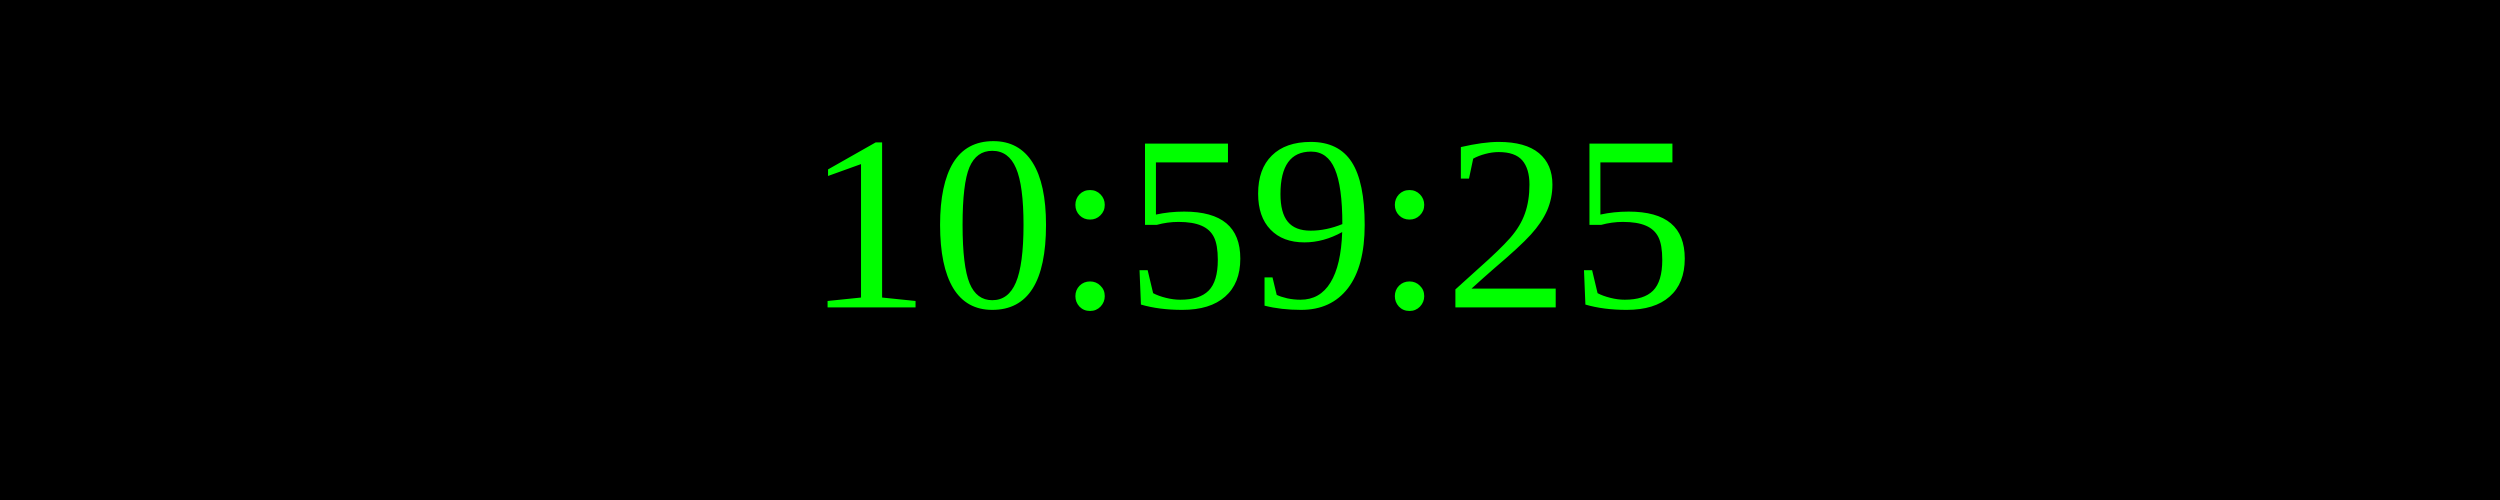
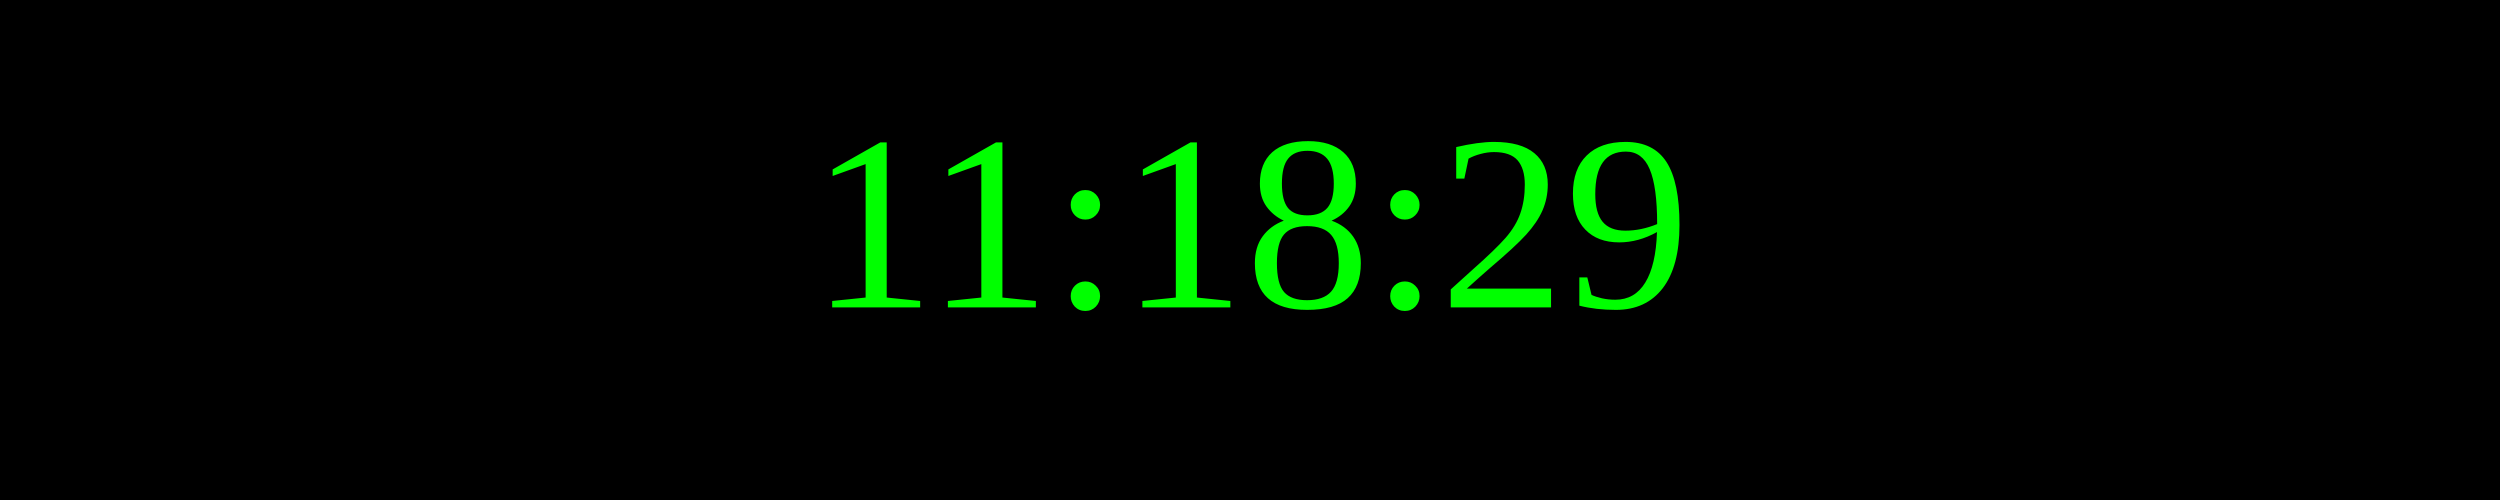
<svg xmlns="http://www.w3.org/2000/svg" width="250" height="50">
  <rect width="100%" height="100%" fill="black" />
  <text x="50%" y="50%" font-size="25" fill="lime" text-anchor="middle" dominant-baseline="middle">
- 10:59:25
+ 11:18:29
</text>
</svg>
